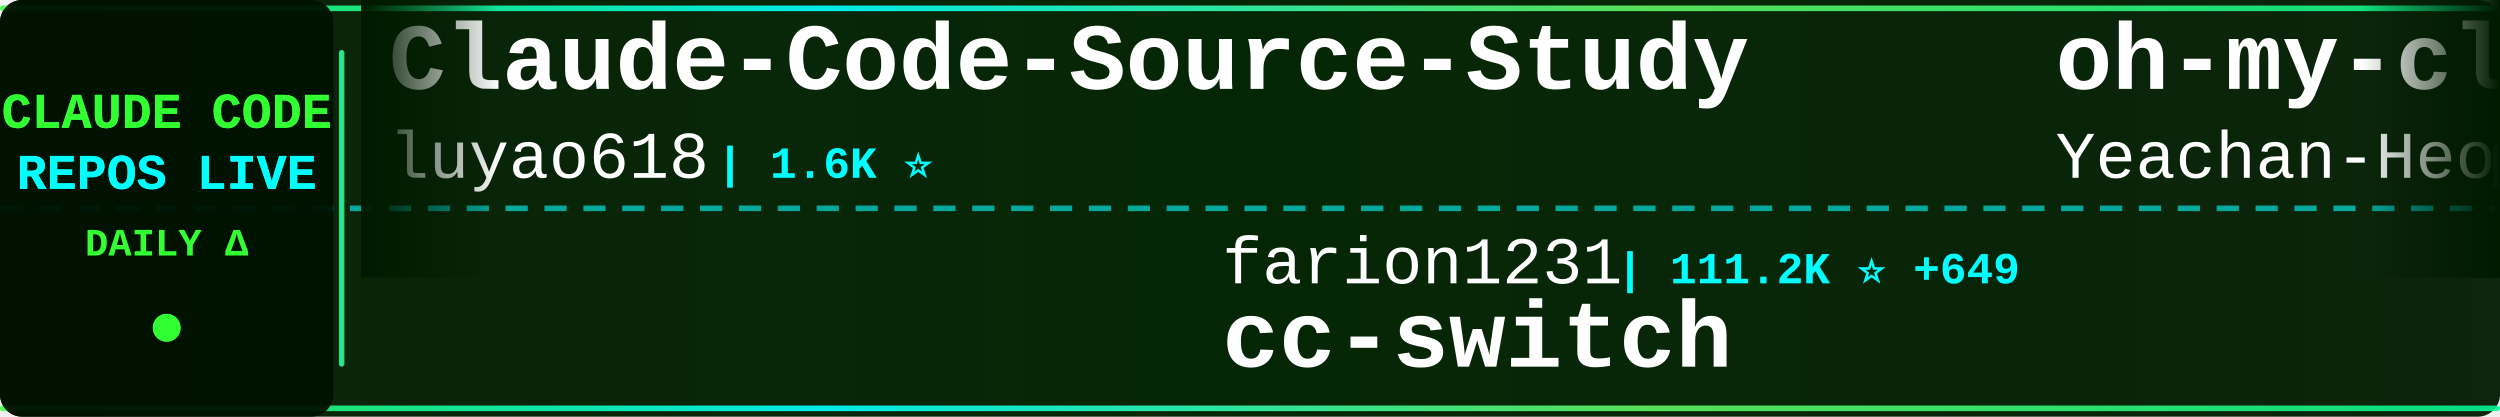
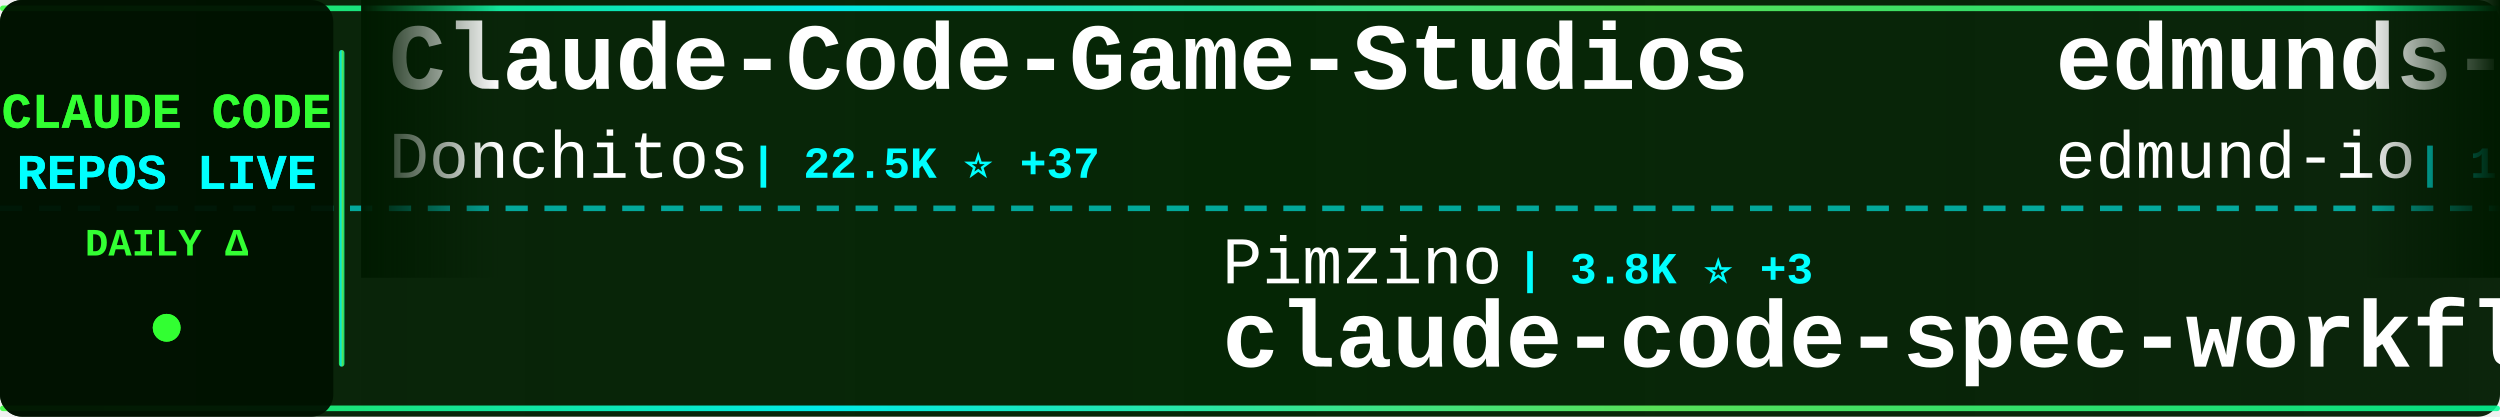
<svg xmlns="http://www.w3.org/2000/svg" width="900" height="150">
  <defs>
    <linearGradient id="tickerBg" x1="0%" y1="0%" x2="100%" y2="0%">
      <stop offset="0%" style="stop-color:#001a00;stop-opacity:0.95" />
      <stop offset="50%" style="stop-color:#002200;stop-opacity:0.98" />
      <stop offset="100%" style="stop-color:#001a00;stop-opacity:0.95" />
    </linearGradient>
    <linearGradient id="borderGrad" x1="0%" y1="0%" x2="100%" y2="0%">
      <stop offset="0%" style="stop-color:#33ff33;stop-opacity:0.85">
        <animate attributeName="stop-opacity" values="0.85;1;0.85" dur="2s" repeatCount="indefinite" />
      </stop>
      <stop offset="33%" style="stop-color:#00ffff;stop-opacity:0.9">
        <animate attributeName="stop-opacity" values="0.9;1;0.9" dur="2.2s" repeatCount="indefinite" />
      </stop>
      <stop offset="66%" style="stop-color:#66ff66;stop-opacity:0.85">
        <animate attributeName="stop-opacity" values="0.85;1;0.85" dur="1.8s" repeatCount="indefinite" />
      </stop>
      <stop offset="100%" style="stop-color:#00ff99;stop-opacity:0.85">
        <animate attributeName="stop-opacity" values="0.85;1;0.85" dur="2s" repeatCount="indefinite" />
      </stop>
    </linearGradient>
    <filter id="textGlow">
      <feGaussianBlur stdDeviation="0.1" result="coloredBlur" />
      <feMerge>
        <feMergeNode in="coloredBlur" />
        <feMergeNode in="SourceGraphic" />
      </feMerge>
    </filter>
    <filter id="metricGlow">
      <feGaussianBlur stdDeviation="0.2" result="coloredBlur" />
      <feMerge>
        <feMergeNode in="coloredBlur" />
        <feMergeNode in="SourceGraphic" />
      </feMerge>
    </filter>
    <linearGradient id="leftFade" x1="0%" y1="0%" x2="100%" y2="0%">
      <stop offset="0%" style="stop-color:#001a00;stop-opacity:1" />
      <stop offset="100%" style="stop-color:#001a00;stop-opacity:0" />
    </linearGradient>
    <linearGradient id="rightFade" x1="0%" y1="0%" x2="100%" y2="0%">
      <stop offset="0%" style="stop-color:#001a00;stop-opacity:0" />
      <stop offset="100%" style="stop-color:#001a00;stop-opacity:1" />
    </linearGradient>
  </defs>
  <rect width="900" height="150" fill="url(#tickerBg)" rx="8" />
  <rect x="0" y="2" width="900" height="2" fill="url(#borderGrad)" rx="1" />
  <rect x="0" y="146" width="900" height="2" fill="url(#borderGrad)" rx="1" />
  <line x1="0" y1="75" x2="900" y2="75" stroke="#00ffff" stroke-width="2" stroke-dasharray="8 6" opacity="0.6" />
  <rect x="0" y="0" width="120" height="150" fill="#001100" opacity="0.95" rx="8" />
  <text x="60" y="46" font-family="'Courier New', monospace" font-size="18" font-weight="bold" fill="#33ff33" text-anchor="middle" filter="url(#textGlow)">
    CLAUDE CODE
  </text>
  <text x="60" y="68" font-family="'Courier New', monospace" font-size="18" font-weight="bold" fill="#00ffff" text-anchor="middle" filter="url(#textGlow)">
    REPOS LIVE
  </text>
  <text x="60" y="92" font-family="'Courier New', monospace" font-size="14" font-weight="bold" fill="#33ff33" text-anchor="middle">
    DAILY Δ
  </text>
  <circle cx="60" cy="118" r="5" fill="#33ff33" filter="url(#metricGlow)">
    <animate attributeName="r" values="4;6;4" dur="1.5s" repeatCount="indefinite" />
    <animate attributeName="opacity" values="0.6;1;0.6" dur="1.5s" repeatCount="indefinite" />
  </circle>
  <rect x="122" y="18" width="2" height="114" fill="url(#borderGrad)" rx="1" />
  <clipPath id="tickerClip">
    <rect x="130" y="0" width="770" height="150" />
  </clipPath>
  <g clip-path="url(#tickerClip)">
    <g id="tickerItems">
      <animateTransform attributeName="transform" attributeType="XML" type="translate" from="0 0" to="-3000 0" dur="54s" repeatCount="indefinite" />
      <g transform="translate(0, 0)">
-         <text x="140" y="32" font-family="'Courier New', monospace" font-size="34" font-weight="bold" fill="#ffffff">Claude-Code-Source-Study</text>
-         <text x="140" y="64" font-family="'Courier New', monospace" font-size="24" font-weight="normal" fill="#ffffff" opacity="1.0">luyao618</text>
-         <text x="258" y="64" font-family="'Courier New', monospace" font-size="16" font-weight="bold" fill="#00ffff"> | 1.6K ⭐</text>
+         <text x="140" y="32" font-family="'Courier New', monospace" font-size="34" font-weight="bold" fill="#ffffff">Claude-Code-Game-Studios</text>
+         <text x="140" y="64" font-family="'Courier New', monospace" font-size="24" font-weight="normal" fill="#ffffff" opacity="1.0">Donchitos</text>
+         <text x="270" y="64" font-family="'Courier New', monospace" font-size="16" font-weight="bold" fill="#00ffff"> | 22.5K ⭐ +37</text>
      </g>
      <g transform="translate(300, 0)">
-         <text x="140" y="102" font-family="'Courier New', monospace" font-size="24" font-weight="normal" fill="#ffffff" opacity="1.0">farion1231</text>
-         <text x="282" y="102" font-family="'Courier New', monospace" font-size="16" font-weight="bold" fill="#00ffff"> | 111.2K ⭐ +649</text>
-         <text x="140" y="132" font-family="'Courier New', monospace" font-size="34" font-weight="bold" fill="#ffffff">cc-switch</text>
+         <text x="140" y="102" font-family="'Courier New', monospace" font-size="24" font-weight="normal" fill="#ffffff" opacity="1.0">Pimzino</text>
+         <text x="246" y="102" font-family="'Courier New', monospace" font-size="16" font-weight="bold" fill="#00ffff"> | 3.8K ⭐ +3</text>
+         <text x="140" y="132" font-family="'Courier New', monospace" font-size="34" font-weight="bold" fill="#ffffff">claude-code-spec-workflo...</text>
      </g>
      <g transform="translate(600, 0)">
-         <text x="140" y="32" font-family="'Courier New', monospace" font-size="34" font-weight="bold" fill="#ffffff">oh-my-claudecode</text>
-         <text x="140" y="64" font-family="'Courier New', monospace" font-size="24" font-weight="normal" fill="#ffffff" opacity="1.0">Yeachan-Heo</text>
-         <text x="294" y="64" font-family="'Courier New', monospace" font-size="16" font-weight="bold" fill="#00ffff"> | 37.2K ⭐ +48</text>
+         <text x="140" y="32" font-family="'Courier New', monospace" font-size="34" font-weight="bold" fill="#ffffff">edmunds-claude-code</text>
+         <text x="140" y="64" font-family="'Courier New', monospace" font-size="24" font-weight="normal" fill="#ffffff" opacity="1.0">edmund-io</text>
+         <text x="270" y="64" font-family="'Courier New', monospace" font-size="16" font-weight="bold" fill="#00ffff"> | 1.5K ⭐</text>
      </g>
      <g transform="translate(900, 0)">
-         <text x="140" y="102" font-family="'Courier New', monospace" font-size="24" font-weight="normal" fill="#ffffff" opacity="1.0">carlvellotti</text>
-         <text x="306" y="102" font-family="'Courier New', monospace" font-size="16" font-weight="bold" fill="#00ffff"> | 2.1K ⭐ +2</text>
-         <text x="140" y="132" font-family="'Courier New', monospace" font-size="34" font-weight="bold" fill="#ffffff">claude-code-pm-course</text>
+         <text x="140" y="102" font-family="'Courier New', monospace" font-size="24" font-weight="normal" fill="#ffffff" opacity="1.0">jqueryscript</text>
+         <text x="306" y="102" font-family="'Courier New', monospace" font-size="16" font-weight="bold" fill="#00ffff"> | 448 ⭐ +3</text>
+         <text x="140" y="132" font-family="'Courier New', monospace" font-size="34" font-weight="bold" fill="#ffffff">awesome-claude-code</text>
      </g>
      <g transform="translate(1200, 0)">
-         <text x="140" y="32" font-family="'Courier New', monospace" font-size="34" font-weight="bold" fill="#ffffff">claude-code-hub</text>
-         <text x="140" y="64" font-family="'Courier New', monospace" font-size="24" font-weight="normal" fill="#ffffff" opacity="1.0">ding113</text>
-         <text x="246" y="64" font-family="'Courier New', monospace" font-size="16" font-weight="bold" fill="#00ffff"> | 3.2K ⭐ +13</text>
+         <text x="140" y="32" font-family="'Courier New', monospace" font-size="34" font-weight="bold" fill="#ffffff">pi-vs-claude-code</text>
+         <text x="140" y="64" font-family="'Courier New', monospace" font-size="24" font-weight="normal" fill="#ffffff" opacity="1.0">disler</text>
+         <text x="234" y="64" font-family="'Courier New', monospace" font-size="16" font-weight="bold" fill="#00ffff"> | 1.4K ⭐ +3</text>
      </g>
      <g transform="translate(1500, 0)">
-         <text x="140" y="102" font-family="'Courier New', monospace" font-size="24" font-weight="normal" fill="#ffffff" opacity="1.0">lintsinghua</text>
-         <text x="294" y="102" font-family="'Courier New', monospace" font-size="16" font-weight="bold" fill="#00ffff"> | 3.8K ⭐ +18</text>
-         <text x="140" y="132" font-family="'Courier New', monospace" font-size="34" font-weight="bold" fill="#ffffff">claude-code-book</text>
+         <text x="140" y="102" font-family="'Courier New', monospace" font-size="24" font-weight="normal" fill="#ffffff" opacity="1.0">anthropics</text>
+         <text x="282" y="102" font-family="'Courier New', monospace" font-size="16" font-weight="bold" fill="#00ffff"> | 888 ⭐ +1</text>
+         <text x="140" y="132" font-family="'Courier New', monospace" font-size="34" font-weight="bold" fill="#ffffff">claude-code-base-action</text>
      </g>
      <g transform="translate(1800, 0)">
-         <text x="140" y="32" font-family="'Courier New', monospace" font-size="34" font-weight="bold" fill="#ffffff">claude-code-rust</text>
-         <text x="140" y="64" font-family="'Courier New', monospace" font-size="24" font-weight="normal" fill="#ffffff" opacity="1.0">lorryjovens-hub</text>
-         <text x="342" y="64" font-family="'Courier New', monospace" font-size="16" font-weight="bold" fill="#00ffff"> | 1.7K ⭐ +1</text>
+         <text x="140" y="32" font-family="'Courier New', monospace" font-size="34" font-weight="bold" fill="#ffffff">claude-code-hooks-master...</text>
+         <text x="140" y="64" font-family="'Courier New', monospace" font-size="24" font-weight="normal" fill="#ffffff" opacity="1.0">disler</text>
+         <text x="234" y="64" font-family="'Courier New', monospace" font-size="16" font-weight="bold" fill="#00ffff"> | 3.8K ⭐ +6</text>
      </g>
      <g transform="translate(2100, 0)">
-         <text x="140" y="102" font-family="'Courier New', monospace" font-size="24" font-weight="normal" fill="#ffffff" opacity="1.0">rohitg00</text>
-         <text x="258" y="102" font-family="'Courier New', monospace" font-size="16" font-weight="bold" fill="#00ffff"> | 2.2K ⭐ +12</text>
-         <text x="140" y="132" font-family="'Courier New', monospace" font-size="34" font-weight="bold" fill="#ffffff">awesome-claude-code-tool...</text>
-       </g>
-       <g transform="translate(2400, 0)">
-         <text x="140" y="32" font-family="'Courier New', monospace" font-size="34" font-weight="bold" fill="#ffffff">Open-ClaudeCode</text>
-         <text x="140" y="64" font-family="'Courier New', monospace" font-size="24" font-weight="normal" fill="#ffffff" opacity="1.0">LING71671</text>
-         <text x="270" y="64" font-family="'Courier New', monospace" font-size="16" font-weight="bold" fill="#00ffff"> | 904 ⭐ +2</text>
-       </g>
-       <g transform="translate(2700, 0)">
        <text x="140" y="102" font-family="'Courier New', monospace" font-size="24" font-weight="normal" fill="#ffffff" opacity="1.0">kodu-ai</text>
        <text x="246" y="102" font-family="'Courier New', monospace" font-size="16" font-weight="bold" fill="#00ffff"> | 5.3K ⭐</text>
        <text x="140" y="132" font-family="'Courier New', monospace" font-size="34" font-weight="bold" fill="#ffffff">claude-coder</text>
      </g>
+       <g transform="translate(2400, 0)">
+         <text x="140" y="32" font-family="'Courier New', monospace" font-size="34" font-weight="bold" fill="#ffffff">claude-code-ultimate-gui...</text>
+         <text x="140" y="64" font-family="'Courier New', monospace" font-size="24" font-weight="normal" fill="#ffffff" opacity="1.0">FlorianBruniaux</text>
+         <text x="342" y="64" font-family="'Courier New', monospace" font-size="16" font-weight="bold" fill="#00ffff"> | 5.3K ⭐ +16</text>
+       </g>
+       <g transform="translate(2700, 0)">
+         <text x="140" y="102" font-family="'Courier New', monospace" font-size="24" font-weight="normal" fill="#ffffff" opacity="1.0">darcyegb</text>
+         <text x="258" y="102" font-family="'Courier New', monospace" font-size="16" font-weight="bold" fill="#00ffff"> | 738 ⭐ +1</text>
+         <text x="140" y="132" font-family="'Courier New', monospace" font-size="34" font-weight="bold" fill="#ffffff">ClaudeCodeAgents</text>
+       </g>
      <g transform="translate(3000, 0)">
-         <text x="140" y="32" font-family="'Courier New', monospace" font-size="34" font-weight="bold" fill="#ffffff">Claude-Code-Source-Study</text>
-         <text x="140" y="64" font-family="'Courier New', monospace" font-size="24" font-weight="normal" fill="#ffffff" opacity="1.0">luyao618</text>
-         <text x="258" y="64" font-family="'Courier New', monospace" font-size="16" font-weight="bold" fill="#00ffff"> | 1.6K ⭐</text>
+         <text x="140" y="32" font-family="'Courier New', monospace" font-size="34" font-weight="bold" fill="#ffffff">Claude-Code-Game-Studios</text>
+         <text x="140" y="64" font-family="'Courier New', monospace" font-size="24" font-weight="normal" fill="#ffffff" opacity="1.0">Donchitos</text>
+         <text x="270" y="64" font-family="'Courier New', monospace" font-size="16" font-weight="bold" fill="#00ffff"> | 22.5K ⭐ +37</text>
      </g>
      <g transform="translate(3300, 0)">
-         <text x="140" y="102" font-family="'Courier New', monospace" font-size="24" font-weight="normal" fill="#ffffff" opacity="1.0">farion1231</text>
-         <text x="282" y="102" font-family="'Courier New', monospace" font-size="16" font-weight="bold" fill="#00ffff"> | 111.2K ⭐ +649</text>
-         <text x="140" y="132" font-family="'Courier New', monospace" font-size="34" font-weight="bold" fill="#ffffff">cc-switch</text>
+         <text x="140" y="102" font-family="'Courier New', monospace" font-size="24" font-weight="normal" fill="#ffffff" opacity="1.0">Pimzino</text>
+         <text x="246" y="102" font-family="'Courier New', monospace" font-size="16" font-weight="bold" fill="#00ffff"> | 3.8K ⭐ +3</text>
+         <text x="140" y="132" font-family="'Courier New', monospace" font-size="34" font-weight="bold" fill="#ffffff">claude-code-spec-workflo...</text>
      </g>
      <g transform="translate(3600, 0)">
-         <text x="140" y="32" font-family="'Courier New', monospace" font-size="34" font-weight="bold" fill="#ffffff">oh-my-claudecode</text>
-         <text x="140" y="64" font-family="'Courier New', monospace" font-size="24" font-weight="normal" fill="#ffffff" opacity="1.0">Yeachan-Heo</text>
-         <text x="294" y="64" font-family="'Courier New', monospace" font-size="16" font-weight="bold" fill="#00ffff"> | 37.2K ⭐ +48</text>
+         <text x="140" y="32" font-family="'Courier New', monospace" font-size="34" font-weight="bold" fill="#ffffff">edmunds-claude-code</text>
+         <text x="140" y="64" font-family="'Courier New', monospace" font-size="24" font-weight="normal" fill="#ffffff" opacity="1.0">edmund-io</text>
+         <text x="270" y="64" font-family="'Courier New', monospace" font-size="16" font-weight="bold" fill="#00ffff"> | 1.5K ⭐</text>
      </g>
      <g transform="translate(3900, 0)">
-         <text x="140" y="102" font-family="'Courier New', monospace" font-size="24" font-weight="normal" fill="#ffffff" opacity="1.0">carlvellotti</text>
-         <text x="306" y="102" font-family="'Courier New', monospace" font-size="16" font-weight="bold" fill="#00ffff"> | 2.1K ⭐ +2</text>
-         <text x="140" y="132" font-family="'Courier New', monospace" font-size="34" font-weight="bold" fill="#ffffff">claude-code-pm-course</text>
+         <text x="140" y="102" font-family="'Courier New', monospace" font-size="24" font-weight="normal" fill="#ffffff" opacity="1.0">jqueryscript</text>
+         <text x="306" y="102" font-family="'Courier New', monospace" font-size="16" font-weight="bold" fill="#00ffff"> | 448 ⭐ +3</text>
+         <text x="140" y="132" font-family="'Courier New', monospace" font-size="34" font-weight="bold" fill="#ffffff">awesome-claude-code</text>
      </g>
    </g>
  </g>
  <rect x="130" y="0" width="50" height="100" fill="url(#leftFade)" />
  <rect x="850" y="0" width="50" height="100" fill="url(#rightFade)" />
</svg>
